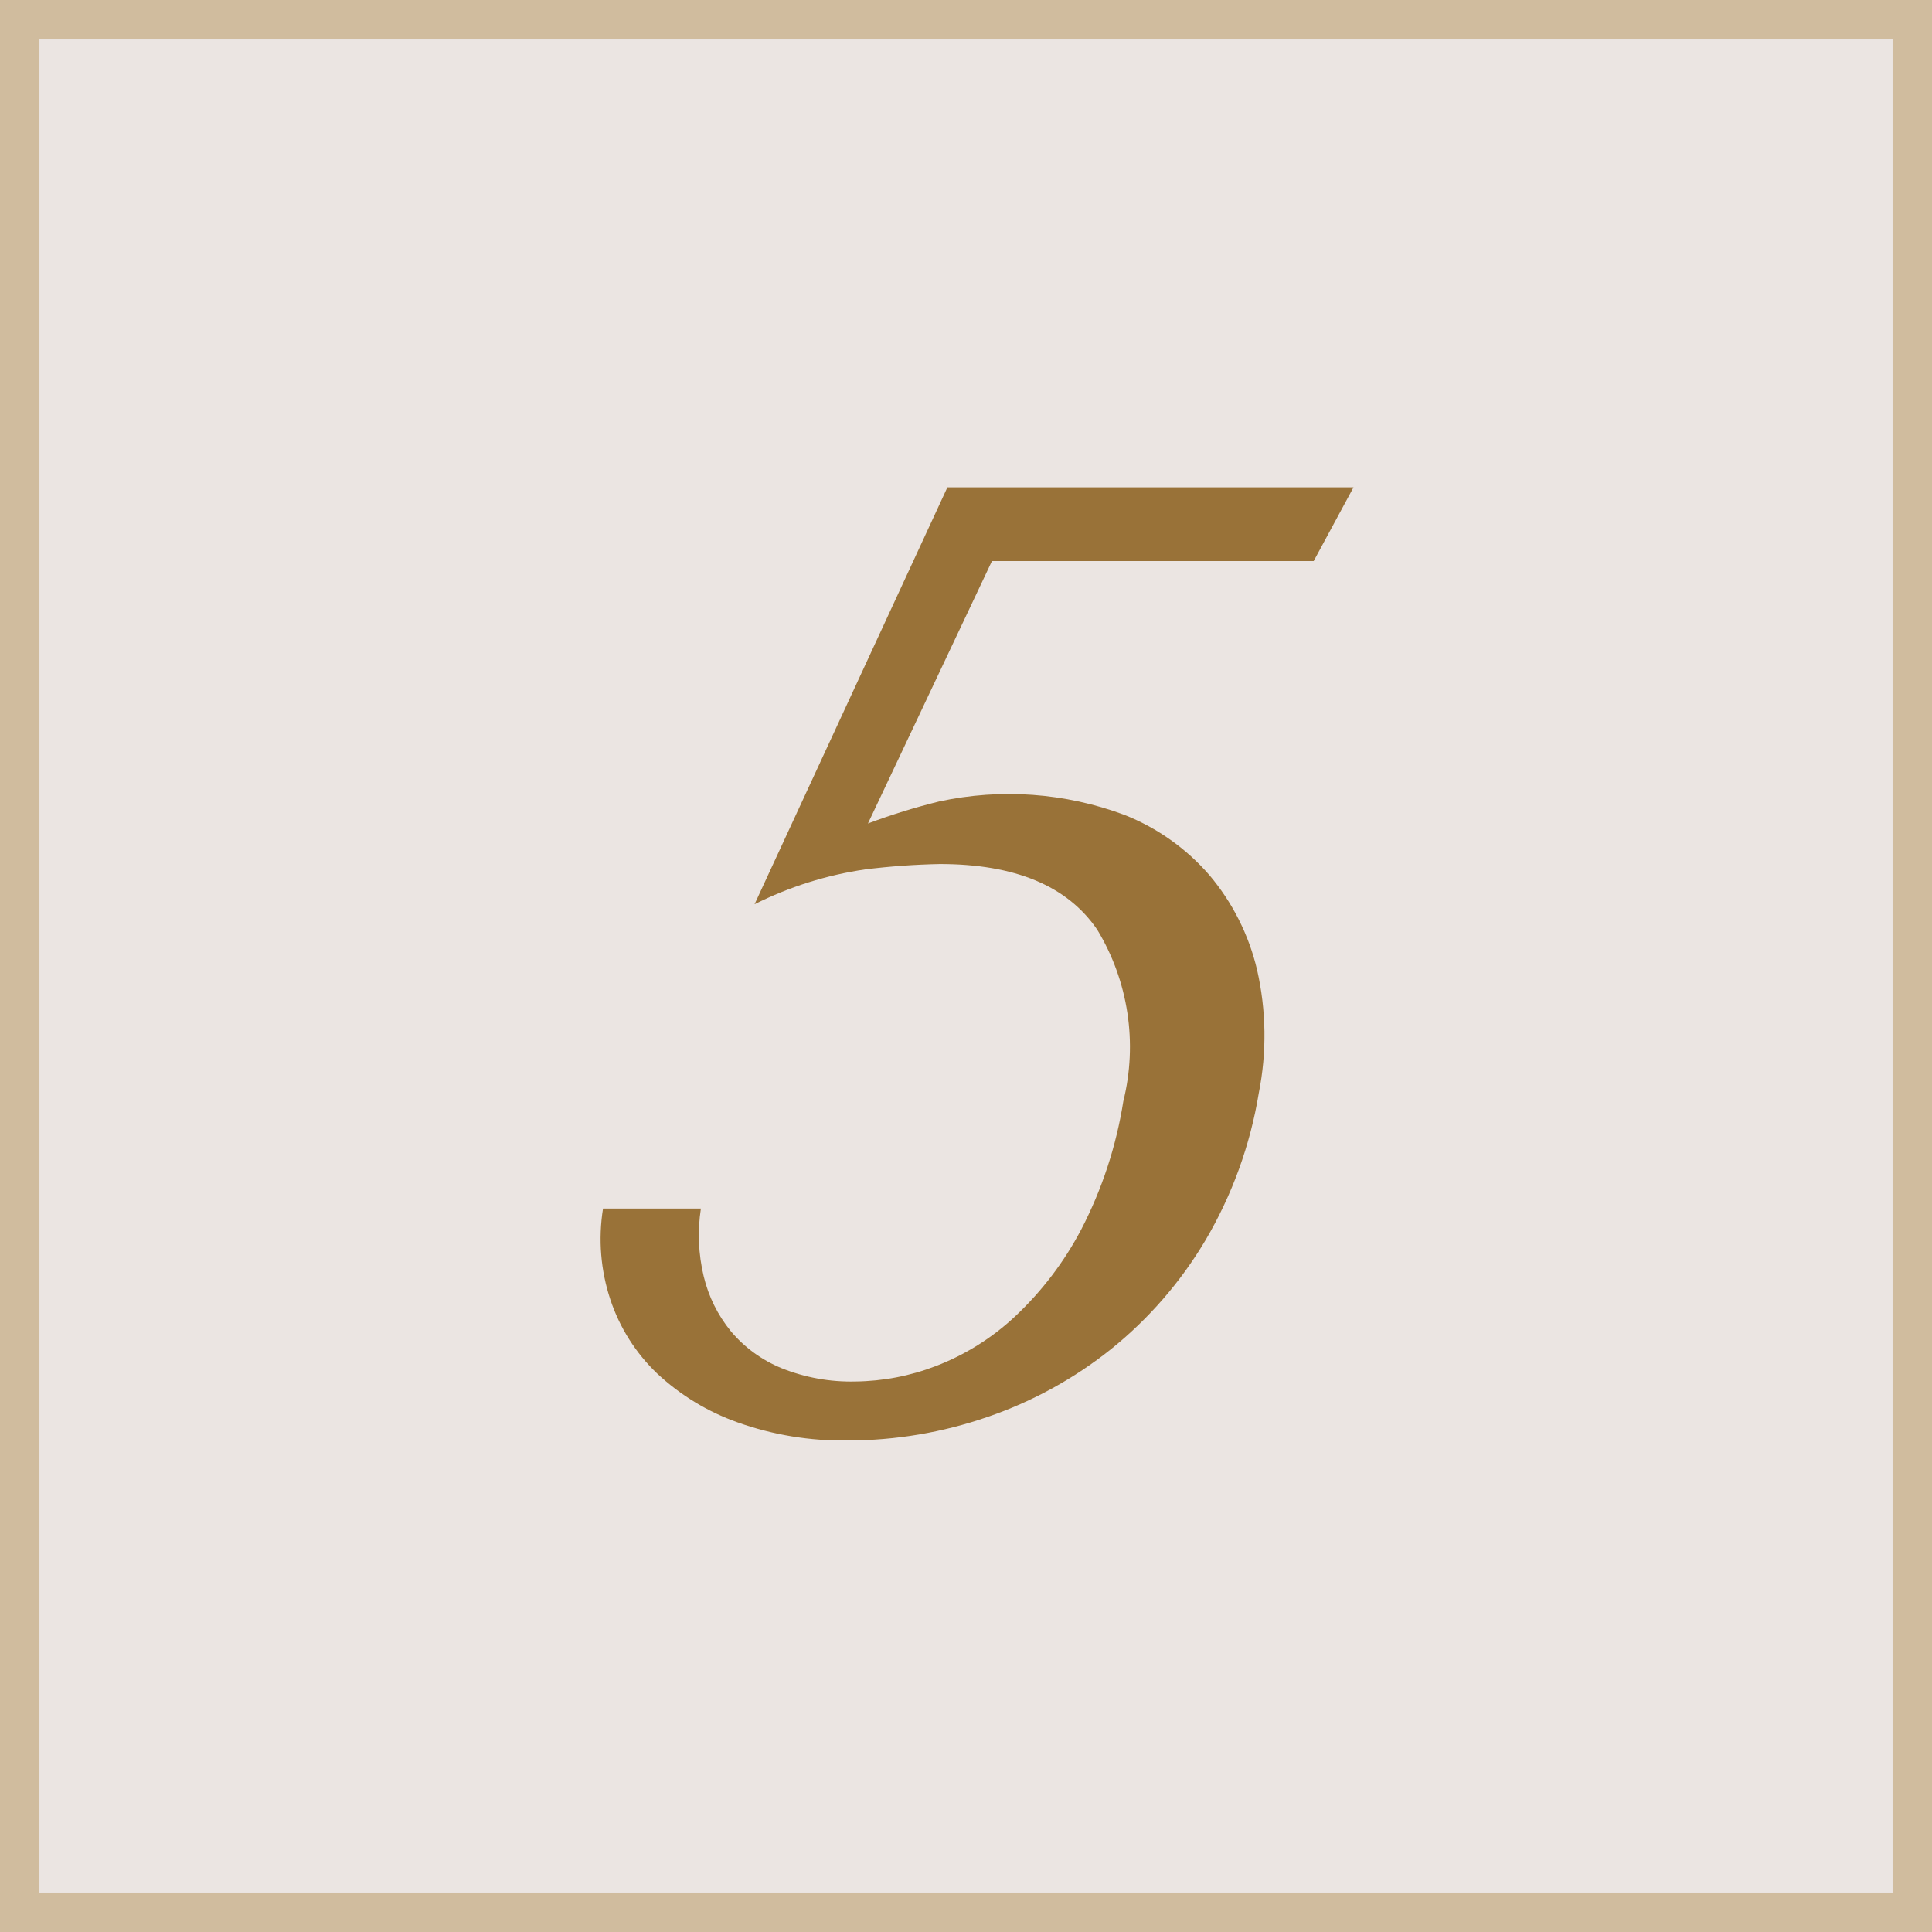
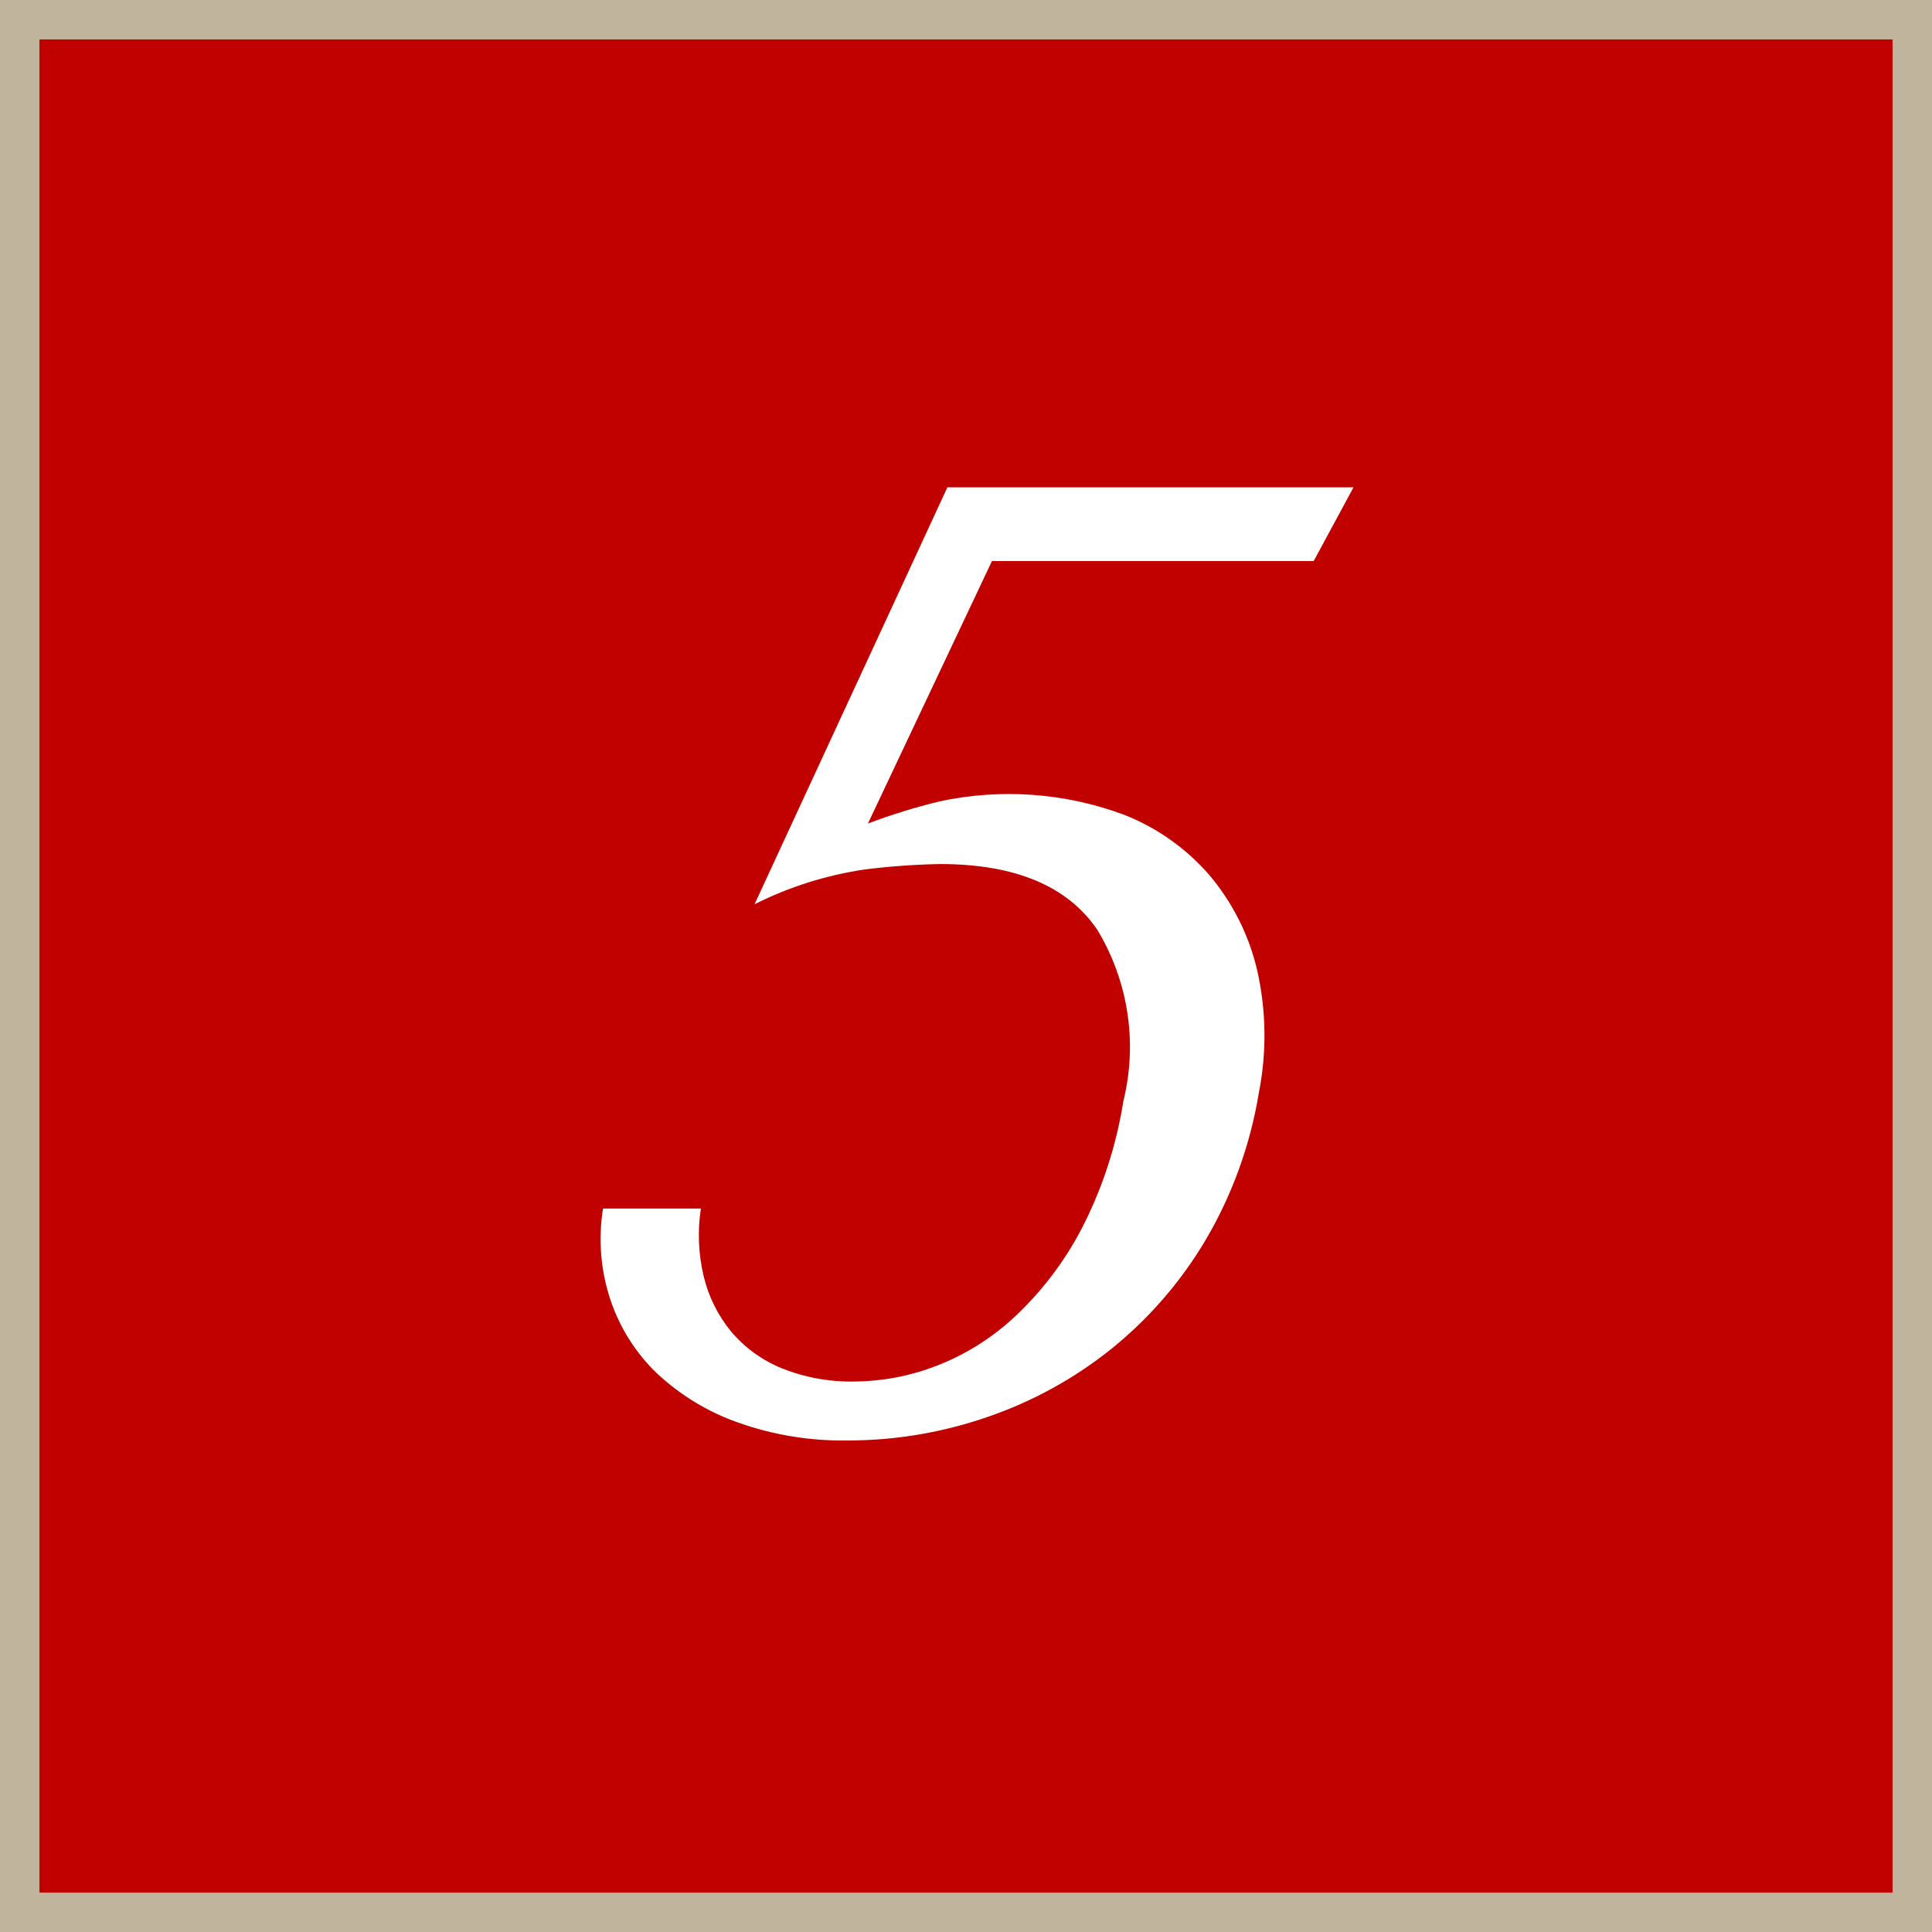
<svg xmlns="http://www.w3.org/2000/svg" id="_5.svg" data-name="5.svg" width="49" height="49" viewBox="0 0 49 49">
  <defs>
    <style>
      .cls-1 {
-         fill: #ebe5e2;
-         stroke: #d0bc9e;
+         fill: #c10000;
+         stroke: #c1b49d;
        stroke-width: 1px;
      }

      .cls-2 {
-         fill: #997238;
+         fill: #fff;
        fill-rule: evenodd;
      }
    </style>
  </defs>
  <rect class="cls-1" x="0.5" y="0.5" width="48" height="48" />
  <path class="cls-2" d="M524.658,78.73h8.16l1.01-1.87h-10.3l-4.891,10.574a9.207,9.207,0,0,1,2.808-.884,18.2,18.2,0,0,1,1.894-.136q2.856,0,3.99,1.666a5.742,5.742,0,0,1,.661,4.352,10.676,10.676,0,0,1-1.066,3.247,8.352,8.352,0,0,1-1.681,2.21,6.171,6.171,0,0,1-2.008,1.258,5.852,5.852,0,0,1-2.041.391,4.729,4.729,0,0,1-1.878-.34,3.322,3.322,0,0,1-1.28-.935,3.482,3.482,0,0,1-.689-1.394,4.47,4.47,0,0,1-.071-1.717h-2.482a4.875,4.875,0,0,0,.187,2.312,4.6,4.6,0,0,0,1.184,1.87,5.853,5.853,0,0,0,2.042,1.241,7.932,7.932,0,0,0,2.792.459,10.82,10.82,0,0,0,3.556-.6,10.417,10.417,0,0,0,3.124-1.717,10.284,10.284,0,0,0,2.39-2.754,10.79,10.79,0,0,0,1.357-3.74,7.49,7.49,0,0,0-.044-3.128,5.773,5.773,0,0,0-1.209-2.4,5.544,5.544,0,0,0-2.162-1.53,8.372,8.372,0,0,0-4.683-.34,15.821,15.821,0,0,0-1.815.561Z" transform="translate(-499.5 -64.5)" />
</svg>
